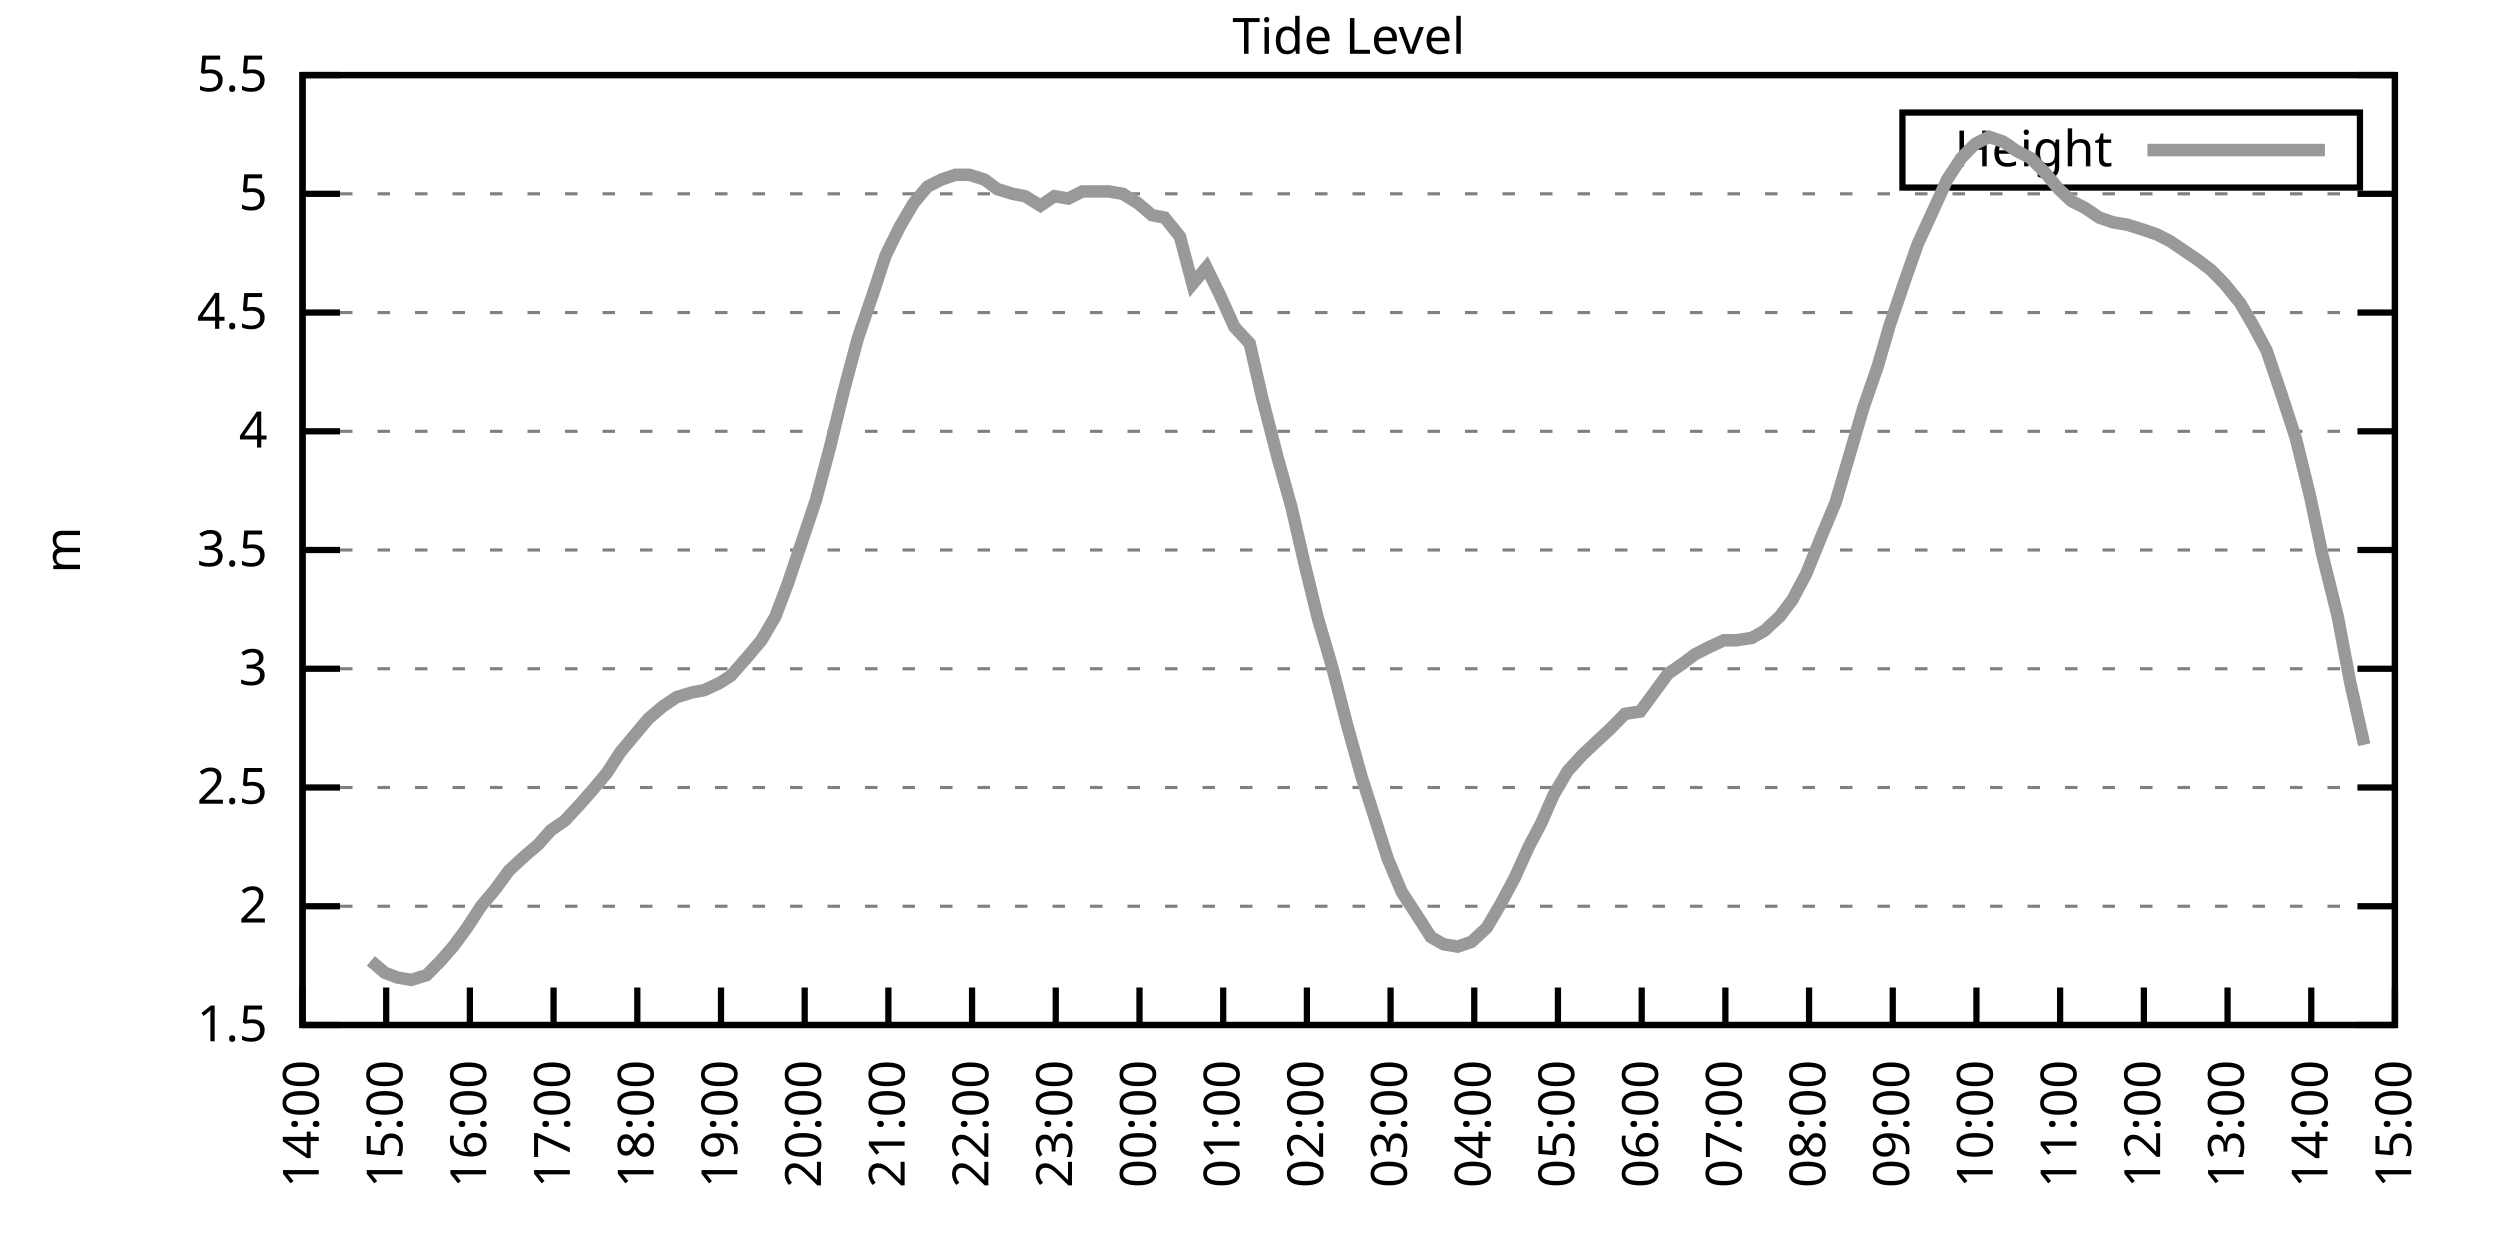
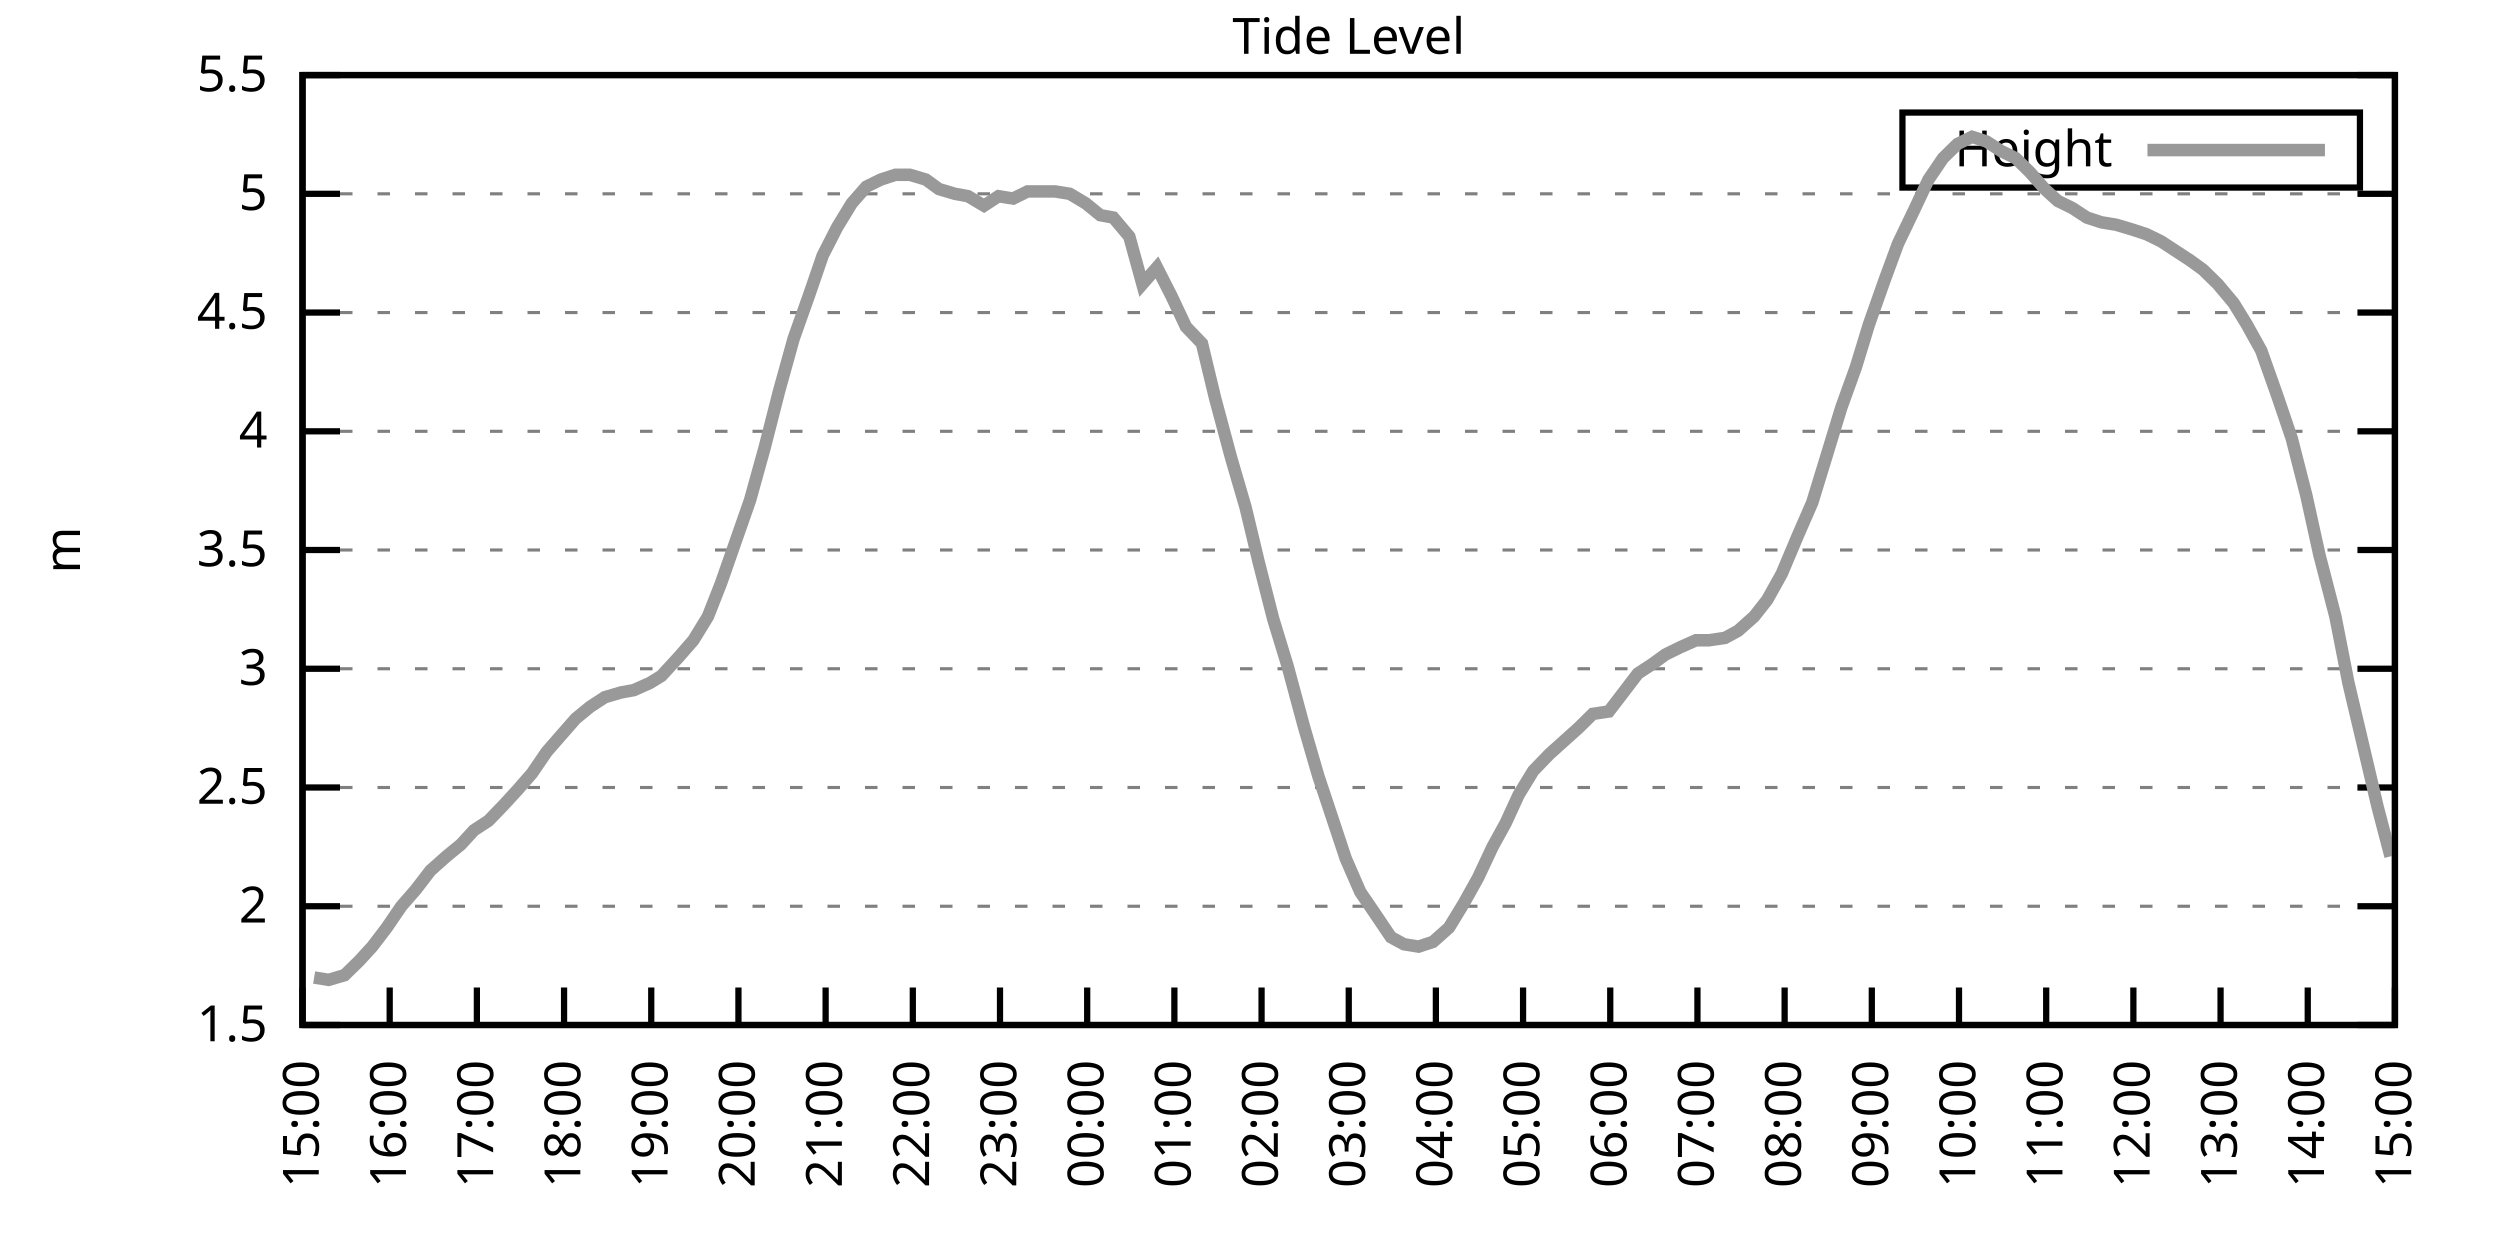
<svg xmlns="http://www.w3.org/2000/svg" xmlns:xlink="http://www.w3.org/1999/xlink" width="400" height="200" viewBox="0 0 400 200">
  <g id="gnuplot_canvas">
    <rect x="0" y="0" width="400" height="200" fill="none" />
    <defs>
      <circle id="gpDot" r="0.5" stroke-width="0.5" stroke="currentColor" />
      <path id="gpPt0" stroke-width="0.333" stroke="currentColor" d="M-1,0 h2 M0,-1 v2" />
      <path id="gpPt1" stroke-width="0.333" stroke="currentColor" d="M-1,-1 L1,1 M1,-1 L-1,1" />
      <path id="gpPt2" stroke-width="0.333" stroke="currentColor" d="M-1,0 L1,0 M0,-1 L0,1 M-1,-1 L1,1 M-1,1 L1,-1" />
      <rect id="gpPt3" stroke-width="0.333" stroke="currentColor" x="-1" y="-1" width="2" height="2" />
      <rect id="gpPt4" stroke-width="0.333" stroke="currentColor" fill="currentColor" x="-1" y="-1" width="2" height="2" />
      <circle id="gpPt5" stroke-width="0.333" stroke="currentColor" cx="0" cy="0" r="1" />
      <use xlink:href="#gpPt5" id="gpPt6" fill="currentColor" stroke="none" />
      <path id="gpPt7" stroke-width="0.333" stroke="currentColor" d="M0,-1.33 L-1.33,0.67 L1.33,0.67 z" />
      <use xlink:href="#gpPt7" id="gpPt8" fill="currentColor" stroke="none" />
      <use xlink:href="#gpPt7" id="gpPt9" stroke="currentColor" transform="rotate(180)" />
      <use xlink:href="#gpPt9" id="gpPt10" fill="currentColor" stroke="none" />
      <use xlink:href="#gpPt3" id="gpPt11" stroke="currentColor" transform="rotate(45)" />
      <use xlink:href="#gpPt11" id="gpPt12" fill="currentColor" stroke="none" />
      <path id="gpPt13" stroke-width="0.333" stroke="currentColor" d="M0,1.330 L1.265,0.411 L0.782,-1.067 L-0.782,-1.076 L-1.265,0.411 z" />
      <use xlink:href="#gpPt13" id="gpPt14" fill="currentColor" stroke="none" />
      <filter id="textbox" filterUnits="objectBoundingBox" x="0" y="0" height="1" width="1">
        <feFlood flood-color="white" flood-opacity="1" result="bgnd" />
        <feComposite in="SourceGraphic" in2="bgnd" operator="atop" />
      </filter>
      <filter id="greybox" filterUnits="objectBoundingBox" x="0" y="0" height="1" width="1">
        <feFlood flood-color="lightgrey" flood-opacity="1" result="grey" />
        <feComposite in="SourceGraphic" in2="grey" operator="atop" />
      </filter>
    </defs>
    <g fill="none" color="white" stroke="currentColor" stroke-width="1.00" stroke-linecap="butt" stroke-linejoin="miter">
</g>
    <g fill="none" color="black" stroke="currentColor" stroke-width="1.00" stroke-linecap="butt" stroke-linejoin="miter">
      <g stroke="none" shape-rendering="crispEdges">
        <polygon fill="rgb(255, 255, 255)" points="48.40,164.00 383.18,164.00 383.18,12.02 48.40,12.02 " />
      </g>
    </g>
    <g fill="none" color="black" stroke="currentColor" stroke-width="1.00" stroke-linecap="butt" stroke-linejoin="miter">
</g>
    <g fill="none" color="black" stroke="black" stroke-width="0.50" stroke-linecap="butt" stroke-linejoin="miter">
</g>
    <g fill="none" color="gray" stroke="currentColor" stroke-width="0.50" stroke-linecap="butt" stroke-linejoin="miter">
      <path stroke="gray" stroke-dasharray="2,4" class="gridline" d="M48.40,164.00 L383.19,164.00  " />
    </g>
    <g fill="none" color="gray" stroke="gray" stroke-width="1.00" stroke-linecap="butt" stroke-linejoin="miter">
</g>
    <g fill="none" color="black" stroke="currentColor" stroke-width="1.00" stroke-linecap="butt" stroke-linejoin="miter">
      <path stroke="black" d="M48.40,164.00 L54.40,164.00 M383.19,164.00 L377.19,164.00  " />
      <g transform="translate(42.80,166.60)" stroke="none" fill="black" font-family="Sans" font-size="8.00" text-anchor="end">
        <text>
          <tspan font-family="Sans"> 1.5</tspan>
        </text>
      </g>
    </g>
    <g fill="none" color="black" stroke="currentColor" stroke-width="1.00" stroke-linecap="butt" stroke-linejoin="miter">
</g>
    <g fill="none" color="black" stroke="black" stroke-width="0.50" stroke-linecap="butt" stroke-linejoin="miter">
</g>
    <g fill="none" color="gray" stroke="currentColor" stroke-width="0.50" stroke-linecap="butt" stroke-linejoin="miter">
      <path stroke="gray" stroke-dasharray="2,4" class="gridline" d="M48.40,145.00 L383.19,145.00  " />
    </g>
    <g fill="none" color="gray" stroke="gray" stroke-width="1.00" stroke-linecap="butt" stroke-linejoin="miter">
</g>
    <g fill="none" color="black" stroke="currentColor" stroke-width="1.00" stroke-linecap="butt" stroke-linejoin="miter">
      <path stroke="black" d="M48.40,145.00 L54.40,145.00 M383.19,145.00 L377.19,145.00  " />
      <g transform="translate(42.80,147.60)" stroke="none" fill="black" font-family="Sans" font-size="8.00" text-anchor="end">
        <text>
          <tspan font-family="Sans"> 2</tspan>
        </text>
      </g>
    </g>
    <g fill="none" color="black" stroke="currentColor" stroke-width="1.00" stroke-linecap="butt" stroke-linejoin="miter">
</g>
    <g fill="none" color="black" stroke="black" stroke-width="0.50" stroke-linecap="butt" stroke-linejoin="miter">
</g>
    <g fill="none" color="gray" stroke="currentColor" stroke-width="0.50" stroke-linecap="butt" stroke-linejoin="miter">
      <path stroke="gray" stroke-dasharray="2,4" class="gridline" d="M48.40,126.00 L383.19,126.00  " />
    </g>
    <g fill="none" color="gray" stroke="gray" stroke-width="1.00" stroke-linecap="butt" stroke-linejoin="miter">
</g>
    <g fill="none" color="black" stroke="currentColor" stroke-width="1.00" stroke-linecap="butt" stroke-linejoin="miter">
      <path stroke="black" d="M48.40,126.00 L54.40,126.00 M383.19,126.00 L377.19,126.00  " />
      <g transform="translate(42.80,128.60)" stroke="none" fill="black" font-family="Sans" font-size="8.00" text-anchor="end">
        <text>
          <tspan font-family="Sans"> 2.5</tspan>
        </text>
      </g>
    </g>
    <g fill="none" color="black" stroke="currentColor" stroke-width="1.00" stroke-linecap="butt" stroke-linejoin="miter">
</g>
    <g fill="none" color="black" stroke="black" stroke-width="0.50" stroke-linecap="butt" stroke-linejoin="miter">
</g>
    <g fill="none" color="gray" stroke="currentColor" stroke-width="0.50" stroke-linecap="butt" stroke-linejoin="miter">
      <path stroke="gray" stroke-dasharray="2,4" class="gridline" d="M48.40,107.00 L383.19,107.00  " />
    </g>
    <g fill="none" color="gray" stroke="gray" stroke-width="1.00" stroke-linecap="butt" stroke-linejoin="miter">
</g>
    <g fill="none" color="black" stroke="currentColor" stroke-width="1.00" stroke-linecap="butt" stroke-linejoin="miter">
      <path stroke="black" d="M48.40,107.00 L54.40,107.00 M383.19,107.00 L377.19,107.00  " />
      <g transform="translate(42.80,109.60)" stroke="none" fill="black" font-family="Sans" font-size="8.00" text-anchor="end">
        <text>
          <tspan font-family="Sans"> 3</tspan>
        </text>
      </g>
    </g>
    <g fill="none" color="black" stroke="currentColor" stroke-width="1.00" stroke-linecap="butt" stroke-linejoin="miter">
</g>
    <g fill="none" color="black" stroke="black" stroke-width="0.50" stroke-linecap="butt" stroke-linejoin="miter">
</g>
    <g fill="none" color="gray" stroke="currentColor" stroke-width="0.50" stroke-linecap="butt" stroke-linejoin="miter">
      <path stroke="gray" stroke-dasharray="2,4" class="gridline" d="M48.40,88.00 L383.19,88.00  " />
    </g>
    <g fill="none" color="gray" stroke="gray" stroke-width="1.00" stroke-linecap="butt" stroke-linejoin="miter">
</g>
    <g fill="none" color="black" stroke="currentColor" stroke-width="1.00" stroke-linecap="butt" stroke-linejoin="miter">
      <path stroke="black" d="M48.40,88.00 L54.40,88.00 M383.19,88.00 L377.19,88.00  " />
      <g transform="translate(42.80,90.60)" stroke="none" fill="black" font-family="Sans" font-size="8.00" text-anchor="end">
        <text>
          <tspan font-family="Sans"> 3.5</tspan>
        </text>
      </g>
    </g>
    <g fill="none" color="black" stroke="currentColor" stroke-width="1.00" stroke-linecap="butt" stroke-linejoin="miter">
</g>
    <g fill="none" color="black" stroke="black" stroke-width="0.50" stroke-linecap="butt" stroke-linejoin="miter">
</g>
    <g fill="none" color="gray" stroke="currentColor" stroke-width="0.50" stroke-linecap="butt" stroke-linejoin="miter">
      <path stroke="gray" stroke-dasharray="2,4" class="gridline" d="M48.40,69.01 L383.19,69.01  " />
    </g>
    <g fill="none" color="gray" stroke="gray" stroke-width="1.00" stroke-linecap="butt" stroke-linejoin="miter">
</g>
    <g fill="none" color="black" stroke="currentColor" stroke-width="1.00" stroke-linecap="butt" stroke-linejoin="miter">
      <path stroke="black" d="M48.40,69.01 L54.40,69.01 M383.19,69.01 L377.19,69.01  " />
      <g transform="translate(42.80,71.61)" stroke="none" fill="black" font-family="Sans" font-size="8.00" text-anchor="end">
        <text>
          <tspan font-family="Sans"> 4</tspan>
        </text>
      </g>
    </g>
    <g fill="none" color="black" stroke="currentColor" stroke-width="1.00" stroke-linecap="butt" stroke-linejoin="miter">
</g>
    <g fill="none" color="black" stroke="black" stroke-width="0.50" stroke-linecap="butt" stroke-linejoin="miter">
</g>
    <g fill="none" color="gray" stroke="currentColor" stroke-width="0.50" stroke-linecap="butt" stroke-linejoin="miter">
      <path stroke="gray" stroke-dasharray="2,4" class="gridline" d="M48.40,50.01 L383.19,50.01  " />
    </g>
    <g fill="none" color="gray" stroke="gray" stroke-width="1.00" stroke-linecap="butt" stroke-linejoin="miter">
</g>
    <g fill="none" color="black" stroke="currentColor" stroke-width="1.00" stroke-linecap="butt" stroke-linejoin="miter">
      <path stroke="black" d="M48.40,50.01 L54.40,50.01 M383.19,50.01 L377.19,50.01  " />
      <g transform="translate(42.80,52.61)" stroke="none" fill="black" font-family="Sans" font-size="8.00" text-anchor="end">
        <text>
          <tspan font-family="Sans"> 4.5</tspan>
        </text>
      </g>
    </g>
    <g fill="none" color="black" stroke="currentColor" stroke-width="1.00" stroke-linecap="butt" stroke-linejoin="miter">
</g>
    <g fill="none" color="black" stroke="black" stroke-width="0.50" stroke-linecap="butt" stroke-linejoin="miter">
</g>
    <g fill="none" color="gray" stroke="currentColor" stroke-width="0.50" stroke-linecap="butt" stroke-linejoin="miter">
      <path stroke="gray" stroke-dasharray="2,4" class="gridline" d="M48.40,31.01 L383.19,31.01  " />
    </g>
    <g fill="none" color="gray" stroke="gray" stroke-width="1.00" stroke-linecap="butt" stroke-linejoin="miter">
</g>
    <g fill="none" color="black" stroke="currentColor" stroke-width="1.00" stroke-linecap="butt" stroke-linejoin="miter">
      <path stroke="black" d="M48.40,31.01 L54.40,31.01 M383.19,31.01 L377.19,31.01  " />
      <g transform="translate(42.80,33.61)" stroke="none" fill="black" font-family="Sans" font-size="8.00" text-anchor="end">
        <text>
          <tspan font-family="Sans"> 5</tspan>
        </text>
      </g>
    </g>
    <g fill="none" color="black" stroke="currentColor" stroke-width="1.00" stroke-linecap="butt" stroke-linejoin="miter">
</g>
    <g fill="none" color="black" stroke="black" stroke-width="0.50" stroke-linecap="butt" stroke-linejoin="miter">
</g>
    <g fill="none" color="gray" stroke="currentColor" stroke-width="0.50" stroke-linecap="butt" stroke-linejoin="miter">
      <path stroke="gray" stroke-dasharray="2,4" class="gridline" d="M48.40,12.01 L383.19,12.01  " />
    </g>
    <g fill="none" color="gray" stroke="gray" stroke-width="1.00" stroke-linecap="butt" stroke-linejoin="miter">
</g>
    <g fill="none" color="black" stroke="currentColor" stroke-width="1.00" stroke-linecap="butt" stroke-linejoin="miter">
      <path stroke="black" d="M48.40,12.01 L54.40,12.01 M383.19,12.01 L377.19,12.01  " />
      <g transform="translate(42.80,14.61)" stroke="none" fill="black" font-family="Sans" font-size="8.00" text-anchor="end">
        <text>
          <tspan font-family="Sans"> 5.5</tspan>
        </text>
      </g>
    </g>
    <g fill="none" color="black" stroke="currentColor" stroke-width="1.00" stroke-linecap="butt" stroke-linejoin="miter">
      <path stroke="black" d="M48.40,164.00 L48.40,158.00  " />
      <g transform="translate(51.00,169.60) rotate(270.00)" stroke="none" fill="black" font-family="Sans" font-size="8.00" text-anchor="end">
        <text>
-           <tspan font-family="Sans">14:00</tspan>
-         </text>
-       </g>
-     </g>
-     <g fill="none" color="black" stroke="currentColor" stroke-width="1.00" stroke-linecap="butt" stroke-linejoin="miter">
-       <path stroke="black" d="M61.79,164.00 L61.79,158.00  " />
-       <g transform="translate(64.39,169.60) rotate(270.00)" stroke="none" fill="black" font-family="Sans" font-size="8.00" text-anchor="end">
-         <text>
          <tspan font-family="Sans">15:00</tspan>
        </text>
      </g>
    </g>
    <g fill="none" color="black" stroke="currentColor" stroke-width="1.00" stroke-linecap="butt" stroke-linejoin="miter">
-       <path stroke="black" d="M75.18,164.00 L75.18,158.00  " />
-       <g transform="translate(77.78,169.60) rotate(270.00)" stroke="none" fill="black" font-family="Sans" font-size="8.00" text-anchor="end">
+       <path stroke="black" d="M62.35,164.00 L62.35,158.00  " />
+       <g transform="translate(64.95,169.60) rotate(270.00)" stroke="none" fill="black" font-family="Sans" font-size="8.00" text-anchor="end">
        <text>
          <tspan font-family="Sans">16:00</tspan>
        </text>
      </g>
    </g>
    <g fill="none" color="black" stroke="currentColor" stroke-width="1.00" stroke-linecap="butt" stroke-linejoin="miter">
-       <path stroke="black" d="M88.57,164.00 L88.57,158.00  " />
-       <g transform="translate(91.17,169.60) rotate(270.00)" stroke="none" fill="black" font-family="Sans" font-size="8.00" text-anchor="end">
+       <path stroke="black" d="M76.30,164.00 L76.30,158.00  " />
+       <g transform="translate(78.90,169.60) rotate(270.00)" stroke="none" fill="black" font-family="Sans" font-size="8.00" text-anchor="end">
        <text>
          <tspan font-family="Sans">17:00</tspan>
        </text>
      </g>
    </g>
    <g fill="none" color="black" stroke="currentColor" stroke-width="1.00" stroke-linecap="butt" stroke-linejoin="miter">
-       <path stroke="black" d="M101.97,164.00 L101.97,158.00  " />
-       <g transform="translate(104.57,169.60) rotate(270.00)" stroke="none" fill="black" font-family="Sans" font-size="8.00" text-anchor="end">
+       <path stroke="black" d="M90.25,164.00 L90.25,158.00  " />
+       <g transform="translate(92.85,169.60) rotate(270.00)" stroke="none" fill="black" font-family="Sans" font-size="8.00" text-anchor="end">
        <text>
          <tspan font-family="Sans">18:00</tspan>
        </text>
      </g>
    </g>
    <g fill="none" color="black" stroke="currentColor" stroke-width="1.00" stroke-linecap="butt" stroke-linejoin="miter">
-       <path stroke="black" d="M115.36,164.00 L115.36,158.00  " />
-       <g transform="translate(117.96,169.60) rotate(270.00)" stroke="none" fill="black" font-family="Sans" font-size="8.00" text-anchor="end">
+       <path stroke="black" d="M104.20,164.00 L104.20,158.00  " />
+       <g transform="translate(106.80,169.60) rotate(270.00)" stroke="none" fill="black" font-family="Sans" font-size="8.00" text-anchor="end">
        <text>
          <tspan font-family="Sans">19:00</tspan>
        </text>
      </g>
    </g>
    <g fill="none" color="black" stroke="currentColor" stroke-width="1.00" stroke-linecap="butt" stroke-linejoin="miter">
-       <path stroke="black" d="M128.75,164.00 L128.75,158.00  " />
-       <g transform="translate(131.35,169.60) rotate(270.00)" stroke="none" fill="black" font-family="Sans" font-size="8.00" text-anchor="end">
+       <path stroke="black" d="M118.15,164.00 L118.15,158.00  " />
+       <g transform="translate(120.75,169.60) rotate(270.00)" stroke="none" fill="black" font-family="Sans" font-size="8.00" text-anchor="end">
        <text>
          <tspan font-family="Sans">20:00</tspan>
        </text>
      </g>
    </g>
    <g fill="none" color="black" stroke="currentColor" stroke-width="1.00" stroke-linecap="butt" stroke-linejoin="miter">
-       <path stroke="black" d="M142.14,164.00 L142.14,158.00  " />
-       <g transform="translate(144.74,169.60) rotate(270.00)" stroke="none" fill="black" font-family="Sans" font-size="8.00" text-anchor="end">
+       <path stroke="black" d="M132.10,164.00 L132.10,158.00  " />
+       <g transform="translate(134.70,169.60) rotate(270.00)" stroke="none" fill="black" font-family="Sans" font-size="8.00" text-anchor="end">
        <text>
          <tspan font-family="Sans">21:00</tspan>
        </text>
      </g>
    </g>
    <g fill="none" color="black" stroke="currentColor" stroke-width="1.00" stroke-linecap="butt" stroke-linejoin="miter">
-       <path stroke="black" d="M155.53,164.00 L155.53,158.00  " />
-       <g transform="translate(158.13,169.60) rotate(270.00)" stroke="none" fill="black" font-family="Sans" font-size="8.00" text-anchor="end">
+       <path stroke="black" d="M146.05,164.00 L146.05,158.00  " />
+       <g transform="translate(148.65,169.60) rotate(270.00)" stroke="none" fill="black" font-family="Sans" font-size="8.00" text-anchor="end">
        <text>
          <tspan font-family="Sans">22:00</tspan>
        </text>
      </g>
    </g>
    <g fill="none" color="black" stroke="currentColor" stroke-width="1.00" stroke-linecap="butt" stroke-linejoin="miter">
-       <path stroke="black" d="M168.92,164.00 L168.92,158.00  " />
-       <g transform="translate(171.52,169.60) rotate(270.00)" stroke="none" fill="black" font-family="Sans" font-size="8.00" text-anchor="end">
+       <path stroke="black" d="M160.00,164.00 L160.00,158.00  " />
+       <g transform="translate(162.60,169.60) rotate(270.00)" stroke="none" fill="black" font-family="Sans" font-size="8.00" text-anchor="end">
        <text>
          <tspan font-family="Sans">23:00</tspan>
        </text>
      </g>
    </g>
    <g fill="none" color="black" stroke="currentColor" stroke-width="1.00" stroke-linecap="butt" stroke-linejoin="miter">
-       <path stroke="black" d="M182.32,164.00 L182.32,158.00  " />
-       <g transform="translate(184.92,169.60) rotate(270.00)" stroke="none" fill="black" font-family="Sans" font-size="8.00" text-anchor="end">
+       <path stroke="black" d="M173.95,164.00 L173.95,158.00  " />
+       <g transform="translate(176.55,169.60) rotate(270.00)" stroke="none" fill="black" font-family="Sans" font-size="8.00" text-anchor="end">
        <text>
          <tspan font-family="Sans">00:00</tspan>
        </text>
      </g>
    </g>
    <g fill="none" color="black" stroke="currentColor" stroke-width="1.00" stroke-linecap="butt" stroke-linejoin="miter">
-       <path stroke="black" d="M195.71,164.00 L195.71,158.00  " />
-       <g transform="translate(198.31,169.60) rotate(270.00)" stroke="none" fill="black" font-family="Sans" font-size="8.00" text-anchor="end">
+       <path stroke="black" d="M187.90,164.00 L187.90,158.00  " />
+       <g transform="translate(190.50,169.60) rotate(270.00)" stroke="none" fill="black" font-family="Sans" font-size="8.00" text-anchor="end">
        <text>
          <tspan font-family="Sans">01:00</tspan>
        </text>
      </g>
    </g>
    <g fill="none" color="black" stroke="currentColor" stroke-width="1.00" stroke-linecap="butt" stroke-linejoin="miter">
-       <path stroke="black" d="M209.10,164.00 L209.10,158.00  " />
-       <g transform="translate(211.70,169.60) rotate(270.00)" stroke="none" fill="black" font-family="Sans" font-size="8.00" text-anchor="end">
+       <path stroke="black" d="M201.85,164.00 L201.85,158.00  " />
+       <g transform="translate(204.45,169.60) rotate(270.00)" stroke="none" fill="black" font-family="Sans" font-size="8.00" text-anchor="end">
        <text>
          <tspan font-family="Sans">02:00</tspan>
        </text>
      </g>
    </g>
    <g fill="none" color="black" stroke="currentColor" stroke-width="1.00" stroke-linecap="butt" stroke-linejoin="miter">
-       <path stroke="black" d="M222.49,164.00 L222.49,158.00  " />
-       <g transform="translate(225.09,169.60) rotate(270.00)" stroke="none" fill="black" font-family="Sans" font-size="8.00" text-anchor="end">
+       <path stroke="black" d="M215.80,164.00 L215.80,158.00  " />
+       <g transform="translate(218.40,169.60) rotate(270.00)" stroke="none" fill="black" font-family="Sans" font-size="8.00" text-anchor="end">
        <text>
          <tspan font-family="Sans">03:00</tspan>
        </text>
      </g>
    </g>
    <g fill="none" color="black" stroke="currentColor" stroke-width="1.00" stroke-linecap="butt" stroke-linejoin="miter">
-       <path stroke="black" d="M235.88,164.00 L235.88,158.00  " />
-       <g transform="translate(238.48,169.60) rotate(270.00)" stroke="none" fill="black" font-family="Sans" font-size="8.00" text-anchor="end">
+       <path stroke="black" d="M229.74,164.00 L229.74,158.00  " />
+       <g transform="translate(232.34,169.60) rotate(270.00)" stroke="none" fill="black" font-family="Sans" font-size="8.00" text-anchor="end">
        <text>
          <tspan font-family="Sans">04:00</tspan>
        </text>
      </g>
    </g>
    <g fill="none" color="black" stroke="currentColor" stroke-width="1.00" stroke-linecap="butt" stroke-linejoin="miter">
-       <path stroke="black" d="M249.27,164.00 L249.27,158.00  " />
-       <g transform="translate(251.87,169.60) rotate(270.00)" stroke="none" fill="black" font-family="Sans" font-size="8.00" text-anchor="end">
+       <path stroke="black" d="M243.69,164.00 L243.69,158.00  " />
+       <g transform="translate(246.29,169.60) rotate(270.00)" stroke="none" fill="black" font-family="Sans" font-size="8.00" text-anchor="end">
        <text>
          <tspan font-family="Sans">05:00</tspan>
        </text>
      </g>
    </g>
    <g fill="none" color="black" stroke="currentColor" stroke-width="1.00" stroke-linecap="butt" stroke-linejoin="miter">
-       <path stroke="black" d="M262.67,164.00 L262.67,158.00  " />
-       <g transform="translate(265.27,169.60) rotate(270.00)" stroke="none" fill="black" font-family="Sans" font-size="8.00" text-anchor="end">
+       <path stroke="black" d="M257.64,164.00 L257.64,158.00  " />
+       <g transform="translate(260.24,169.60) rotate(270.00)" stroke="none" fill="black" font-family="Sans" font-size="8.00" text-anchor="end">
        <text>
          <tspan font-family="Sans">06:00</tspan>
        </text>
      </g>
    </g>
    <g fill="none" color="black" stroke="currentColor" stroke-width="1.00" stroke-linecap="butt" stroke-linejoin="miter">
-       <path stroke="black" d="M276.06,164.00 L276.06,158.00  " />
-       <g transform="translate(278.66,169.60) rotate(270.00)" stroke="none" fill="black" font-family="Sans" font-size="8.00" text-anchor="end">
+       <path stroke="black" d="M271.59,164.00 L271.59,158.00  " />
+       <g transform="translate(274.19,169.60) rotate(270.00)" stroke="none" fill="black" font-family="Sans" font-size="8.00" text-anchor="end">
        <text>
          <tspan font-family="Sans">07:00</tspan>
        </text>
      </g>
    </g>
    <g fill="none" color="black" stroke="currentColor" stroke-width="1.00" stroke-linecap="butt" stroke-linejoin="miter">
-       <path stroke="black" d="M289.45,164.00 L289.45,158.00  " />
-       <g transform="translate(292.05,169.60) rotate(270.00)" stroke="none" fill="black" font-family="Sans" font-size="8.00" text-anchor="end">
+       <path stroke="black" d="M285.54,164.00 L285.54,158.00  " />
+       <g transform="translate(288.14,169.60) rotate(270.00)" stroke="none" fill="black" font-family="Sans" font-size="8.00" text-anchor="end">
        <text>
          <tspan font-family="Sans">08:00</tspan>
        </text>
      </g>
    </g>
    <g fill="none" color="black" stroke="currentColor" stroke-width="1.00" stroke-linecap="butt" stroke-linejoin="miter">
-       <path stroke="black" d="M302.84,164.00 L302.84,158.00  " />
-       <g transform="translate(305.44,169.60) rotate(270.00)" stroke="none" fill="black" font-family="Sans" font-size="8.00" text-anchor="end">
+       <path stroke="black" d="M299.49,164.00 L299.49,158.00  " />
+       <g transform="translate(302.09,169.60) rotate(270.00)" stroke="none" fill="black" font-family="Sans" font-size="8.00" text-anchor="end">
        <text>
          <tspan font-family="Sans">09:00</tspan>
        </text>
      </g>
    </g>
    <g fill="none" color="black" stroke="currentColor" stroke-width="1.00" stroke-linecap="butt" stroke-linejoin="miter">
-       <path stroke="black" d="M316.23,164.00 L316.23,158.00  " />
-       <g transform="translate(318.83,169.60) rotate(270.00)" stroke="none" fill="black" font-family="Sans" font-size="8.00" text-anchor="end">
+       <path stroke="black" d="M313.44,164.00 L313.44,158.00  " />
+       <g transform="translate(316.04,169.60) rotate(270.00)" stroke="none" fill="black" font-family="Sans" font-size="8.00" text-anchor="end">
        <text>
          <tspan font-family="Sans">10:00</tspan>
        </text>
      </g>
    </g>
    <g fill="none" color="black" stroke="currentColor" stroke-width="1.00" stroke-linecap="butt" stroke-linejoin="miter">
-       <path stroke="black" d="M329.62,164.00 L329.62,158.00  " />
-       <g transform="translate(332.22,169.60) rotate(270.00)" stroke="none" fill="black" font-family="Sans" font-size="8.00" text-anchor="end">
+       <path stroke="black" d="M327.39,164.00 L327.39,158.00  " />
+       <g transform="translate(329.99,169.60) rotate(270.00)" stroke="none" fill="black" font-family="Sans" font-size="8.00" text-anchor="end">
        <text>
          <tspan font-family="Sans">11:00</tspan>
        </text>
      </g>
    </g>
    <g fill="none" color="black" stroke="currentColor" stroke-width="1.00" stroke-linecap="butt" stroke-linejoin="miter">
-       <path stroke="black" d="M343.02,164.00 L343.02,158.00  " />
-       <g transform="translate(345.62,169.60) rotate(270.00)" stroke="none" fill="black" font-family="Sans" font-size="8.00" text-anchor="end">
+       <path stroke="black" d="M341.34,164.00 L341.34,158.00  " />
+       <g transform="translate(343.94,169.60) rotate(270.00)" stroke="none" fill="black" font-family="Sans" font-size="8.00" text-anchor="end">
        <text>
          <tspan font-family="Sans">12:00</tspan>
        </text>
      </g>
    </g>
    <g fill="none" color="black" stroke="currentColor" stroke-width="1.00" stroke-linecap="butt" stroke-linejoin="miter">
-       <path stroke="black" d="M356.41,164.00 L356.41,158.00  " />
-       <g transform="translate(359.01,169.60) rotate(270.00)" stroke="none" fill="black" font-family="Sans" font-size="8.00" text-anchor="end">
+       <path stroke="black" d="M355.29,164.00 L355.29,158.00  " />
+       <g transform="translate(357.89,169.60) rotate(270.00)" stroke="none" fill="black" font-family="Sans" font-size="8.00" text-anchor="end">
        <text>
          <tspan font-family="Sans">13:00</tspan>
        </text>
      </g>
    </g>
    <g fill="none" color="black" stroke="currentColor" stroke-width="1.00" stroke-linecap="butt" stroke-linejoin="miter">
-       <path stroke="black" d="M369.80,164.00 L369.80,158.00  " />
-       <g transform="translate(372.40,169.60) rotate(270.00)" stroke="none" fill="black" font-family="Sans" font-size="8.00" text-anchor="end">
+       <path stroke="black" d="M369.24,164.00 L369.24,158.00  " />
+       <g transform="translate(371.84,169.60) rotate(270.00)" stroke="none" fill="black" font-family="Sans" font-size="8.00" text-anchor="end">
        <text>
          <tspan font-family="Sans">14:00</tspan>
        </text>
      </g>
    </g>
    <g fill="none" color="black" stroke="currentColor" stroke-width="1.00" stroke-linecap="butt" stroke-linejoin="miter">
      <path stroke="black" d="M383.19,164.00 L383.19,158.00  " />
      <g transform="translate(385.79,169.60) rotate(270.00)" stroke="none" fill="black" font-family="Sans" font-size="8.00" text-anchor="end">
        <text>
          <tspan font-family="Sans">15:00</tspan>
        </text>
      </g>
    </g>
    <g fill="none" color="black" stroke="currentColor" stroke-width="1.00" stroke-linecap="butt" stroke-linejoin="miter">
</g>
    <g fill="none" color="black" stroke="currentColor" stroke-width="1.00" stroke-linecap="butt" stroke-linejoin="miter">
      <path stroke="black" d="M48.40,12.01 L48.40,164.00 L383.19,164.00 L383.19,12.01 L48.40,12.01 Z  " />
    </g>
    <g fill="none" color="black" stroke="currentColor" stroke-width="1.00" stroke-linecap="butt" stroke-linejoin="miter">
</g>
    <g fill="none" color="black" stroke="currentColor" stroke-width="1.00" stroke-linecap="butt" stroke-linejoin="miter">
      <path stroke="black" d="M304.39,30.01 L304.39,18.01 L377.59,18.01 L377.59,30.01 L304.39,30.01 Z  " />
    </g>
    <g id="Tide_level_plot_1">
      <g fill="none" color="white" stroke="black" stroke-width="2.00" stroke-linecap="butt" stroke-linejoin="miter">
</g>
      <g fill="none" color="black" stroke="currentColor" stroke-width="2.00" stroke-linecap="butt" stroke-linejoin="miter">
        <g transform="translate(337.99,26.61)" stroke="none" fill="black" font-family="Sans" font-size="8.00" text-anchor="end">
          <text>
            <tspan font-family="Sans">Height</tspan>
          </text>
        </g>
      </g>
      <g fill="none" color="black" stroke="currentColor" stroke-width="2.00" stroke-linecap="butt" stroke-linejoin="miter">
-         <path stroke="rgb(153, 153, 153)" d="M343.59,24.01 L371.99,24.01 M59.34,153.74 L61.57,155.64 L63.58,156.40 L65.81,156.78 L68.26,156.02 L70.50,153.74   L72.50,151.46 L74.74,148.42 L76.97,145.00 L79.20,142.34 L81.43,139.30 L83.89,137.02 L86.12,135.12 L88.13,132.84   L90.36,131.32 L92.82,128.66 L94.82,126.38 L97.06,123.72 L99.29,120.30 L101.52,117.64 L103.75,114.98 L105.98,113.08   L108.22,111.56 L110.67,110.80 L112.68,110.42 L115.13,109.28 L116.92,108.14 L119.60,105.10 L121.83,102.44 L124.06,98.64   L126.07,93.32 L130.54,80.03 L132.77,71.67 L135.00,62.55 L137.23,54.19 L139.69,46.97 L141.69,40.89 L143.93,36.33   L146.16,32.53 L148.39,29.87 L150.62,28.73 L152.85,27.97 L155.09,27.97 L157.54,28.73 L159.55,30.25 L162.01,31.01   L164.01,31.39 L166.47,32.91 L168.70,31.39 L170.93,31.77 L173.17,30.63 L175.40,30.63 L177.41,30.63 L179.64,31.01   L182.09,32.53 L184.32,34.43 L186.33,34.81 L188.79,37.85 L190.80,45.45 L193.03,42.79 L195.26,47.35 L197.49,52.29   L199.95,54.95 L201.96,63.69 L204.41,73.19 L206.64,81.17 L208.65,89.90 L210.88,99.02 L213.12,106.62 L215.57,116.12   L217.80,124.10 L222.04,137.40 L224.28,142.72 L226.51,146.14 L228.96,149.94 L230.97,151.08 L233.20,151.46 L235.44,150.70   L237.89,148.42 L240.12,144.62 L242.36,140.44 L244.59,135.50 L246.60,131.70 L248.60,127.14 L250.84,123.34 L253.29,120.68   L257.76,116.50 L259.99,114.22 L262.44,113.84 L264.67,110.80 L266.91,107.76 L269.14,106.24 L271.15,104.72 L273.38,103.58   L275.83,102.44 L277.84,102.44 L280.30,102.06 L282.31,100.92 L284.76,98.64 L286.77,95.98 L289.00,91.80 L291.46,85.73   L293.69,80.41 L295.92,72.81 L298.15,65.21 L300.39,58.75 L302.39,51.91 L304.85,44.69 L306.86,38.99 L309.31,33.67   L311.54,28.73 L313.78,25.31 L316.01,23.03 L318.24,21.89 L320.47,22.65 L322.70,24.17 L324.94,25.31 L327.17,27.59   L329.40,30.25 L331.41,32.15 L333.64,33.29 L335.87,34.81 L338.10,35.57 L340.34,35.95 L342.79,36.71 L345.02,37.47   L347.26,38.61 L349.49,40.13 L351.72,41.65 L353.73,43.17 L355.96,45.45 L358.42,48.49 L360.42,51.91 L362.66,56.09   L365.11,63.31 L367.34,70.15 L369.58,79.27 L371.58,88.76 L374.04,98.64 L376.05,109.28 L378.28,119.16  " />
+         <path stroke="rgb(153, 153, 153)" d="M343.59,24.01 L371.99,24.01 M50.26,156.40 L52.58,156.78 L55.14,156.02 L57.47,153.74 L59.56,151.46 L61.88,148.42   L64.21,145.00 L66.53,142.34 L68.86,139.30 L71.42,137.02 L73.74,135.12 L75.83,132.84 L78.16,131.32 L80.72,128.66   L82.81,126.38 L85.13,123.72 L87.46,120.30 L89.78,117.64 L92.11,114.98 L94.43,113.08 L96.76,111.56 L99.32,110.80   L101.41,110.42 L103.97,109.28 L105.83,108.14 L108.62,105.10 L110.94,102.44 L113.27,98.64 L115.36,93.32 L120.01,80.03   L122.33,71.67 L124.66,62.55 L126.98,54.19 L129.54,46.97 L131.63,40.89 L133.96,36.33 L136.28,32.53 L138.61,29.87   L140.93,28.73 L143.26,27.97 L145.58,27.97 L148.14,28.73 L150.23,30.25 L152.79,31.01 L154.88,31.39 L157.44,32.91   L159.76,31.39 L162.09,31.77 L164.41,30.63 L166.74,30.63 L168.83,30.63 L171.16,31.01 L173.71,32.53 L176.04,34.43   L178.13,34.81 L180.69,37.85 L182.78,45.45 L185.11,42.79 L187.43,47.35 L189.76,52.29 L192.31,54.95 L194.41,63.69   L196.96,73.19 L199.29,81.17 L201.38,89.90 L203.71,99.02 L206.03,106.62 L208.59,116.12 L210.91,124.10 L215.33,137.40   L217.65,142.72 L219.98,146.14 L222.54,149.94 L224.63,151.08 L226.95,151.46 L229.28,150.70 L231.84,148.42 L234.16,144.62   L236.49,140.44 L238.81,135.50 L240.90,131.70 L243.00,127.14 L245.32,123.34 L247.88,120.68 L252.53,116.50 L254.85,114.22   L257.41,113.84 L259.74,110.80 L262.06,107.76 L264.39,106.24 L266.48,104.72 L268.80,103.58 L271.36,102.44 L273.45,102.44   L276.01,102.06 L278.10,100.92 L280.66,98.64 L282.75,95.98 L285.08,91.80 L287.64,85.73 L289.96,80.41 L292.29,72.81   L294.61,65.21 L296.94,58.75 L299.03,51.91 L301.58,44.69 L303.68,38.99 L306.23,33.67 L308.56,28.73 L310.88,25.31   L313.21,23.03 L315.53,21.89 L317.86,22.65 L320.18,24.17 L322.51,25.31 L324.83,27.59 L327.16,30.25 L329.25,32.15   L331.58,33.29 L333.90,34.81 L336.23,35.57 L338.55,35.95 L341.11,36.71 L343.43,37.47 L345.76,38.61 L348.08,40.13   L350.41,41.65 L352.50,43.17 L354.83,45.45 L357.38,48.49 L359.48,51.91 L361.80,56.09 L364.36,63.31 L366.68,70.15   L369.01,79.27 L371.10,88.76 L373.66,98.64 L375.75,109.28 L378.08,119.16 L380.40,129.04 L382.49,137.02  " />
      </g>
    </g>
    <g fill="none" color="black" stroke="currentColor" stroke-width="2.00" stroke-linecap="butt" stroke-linejoin="miter">
</g>
    <g fill="none" color="black" stroke="black" stroke-width="1.00" stroke-linecap="butt" stroke-linejoin="miter">
</g>
    <g fill="none" color="black" stroke="currentColor" stroke-width="1.00" stroke-linecap="butt" stroke-linejoin="miter">
      <path stroke="black" d="M48.40,12.01 L48.40,164.00 L383.19,164.00 L383.19,12.01 L48.40,12.01 Z  " />
      <g transform="translate(12.80,88.01) rotate(270.00)" stroke="none" fill="black" font-family="Sans" font-size="8.00" text-anchor="middle">
        <text>
          <tspan font-family="Sans">m</tspan>
        </text>
      </g>
    </g>
    <g fill="none" color="black" stroke="currentColor" stroke-width="1.00" stroke-linecap="butt" stroke-linejoin="miter">
</g>
    <g fill="none" color="black" stroke="currentColor" stroke-width="1.00" stroke-linecap="butt" stroke-linejoin="miter">
      <g transform="translate(215.79,8.61)" stroke="none" fill="black" font-family="Sans" font-size="8.00" text-anchor="middle">
        <text>
          <tspan font-family="Sans">Tide Level</tspan>
        </text>
      </g>
    </g>
    <g fill="none" color="black" stroke="currentColor" stroke-width="1.00" stroke-linecap="butt" stroke-linejoin="miter">
</g>
  </g>
</svg>
